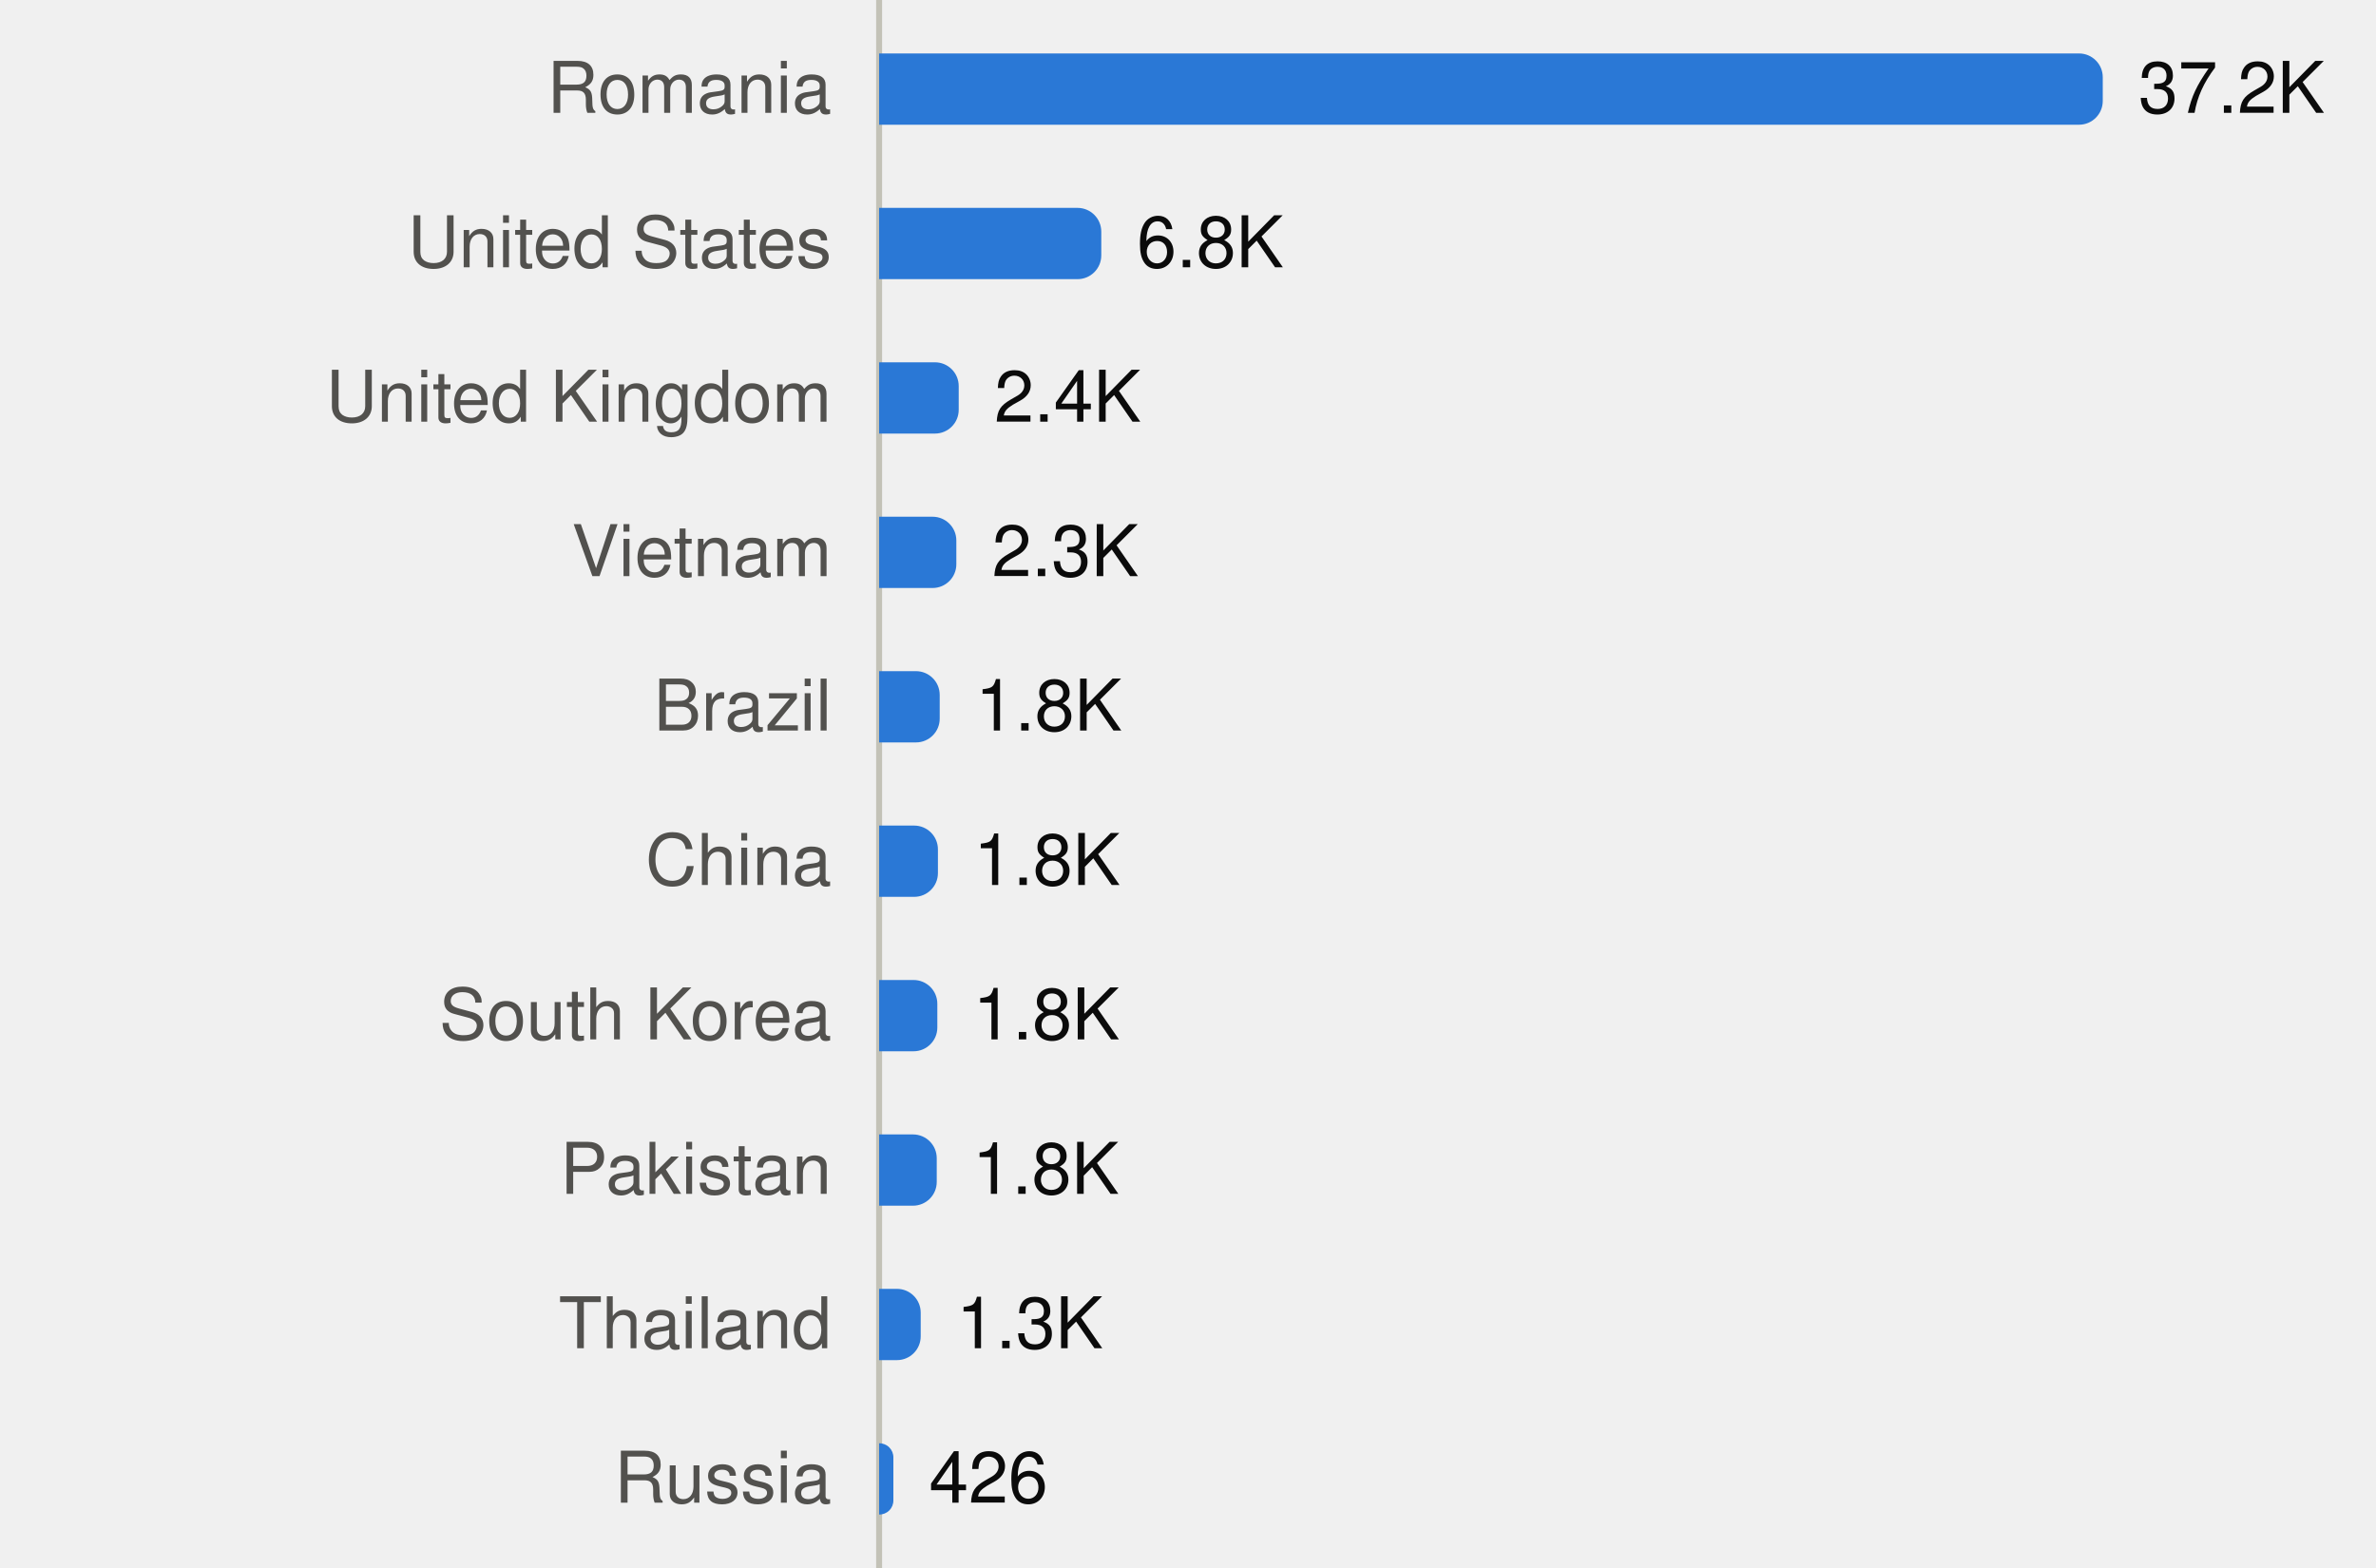
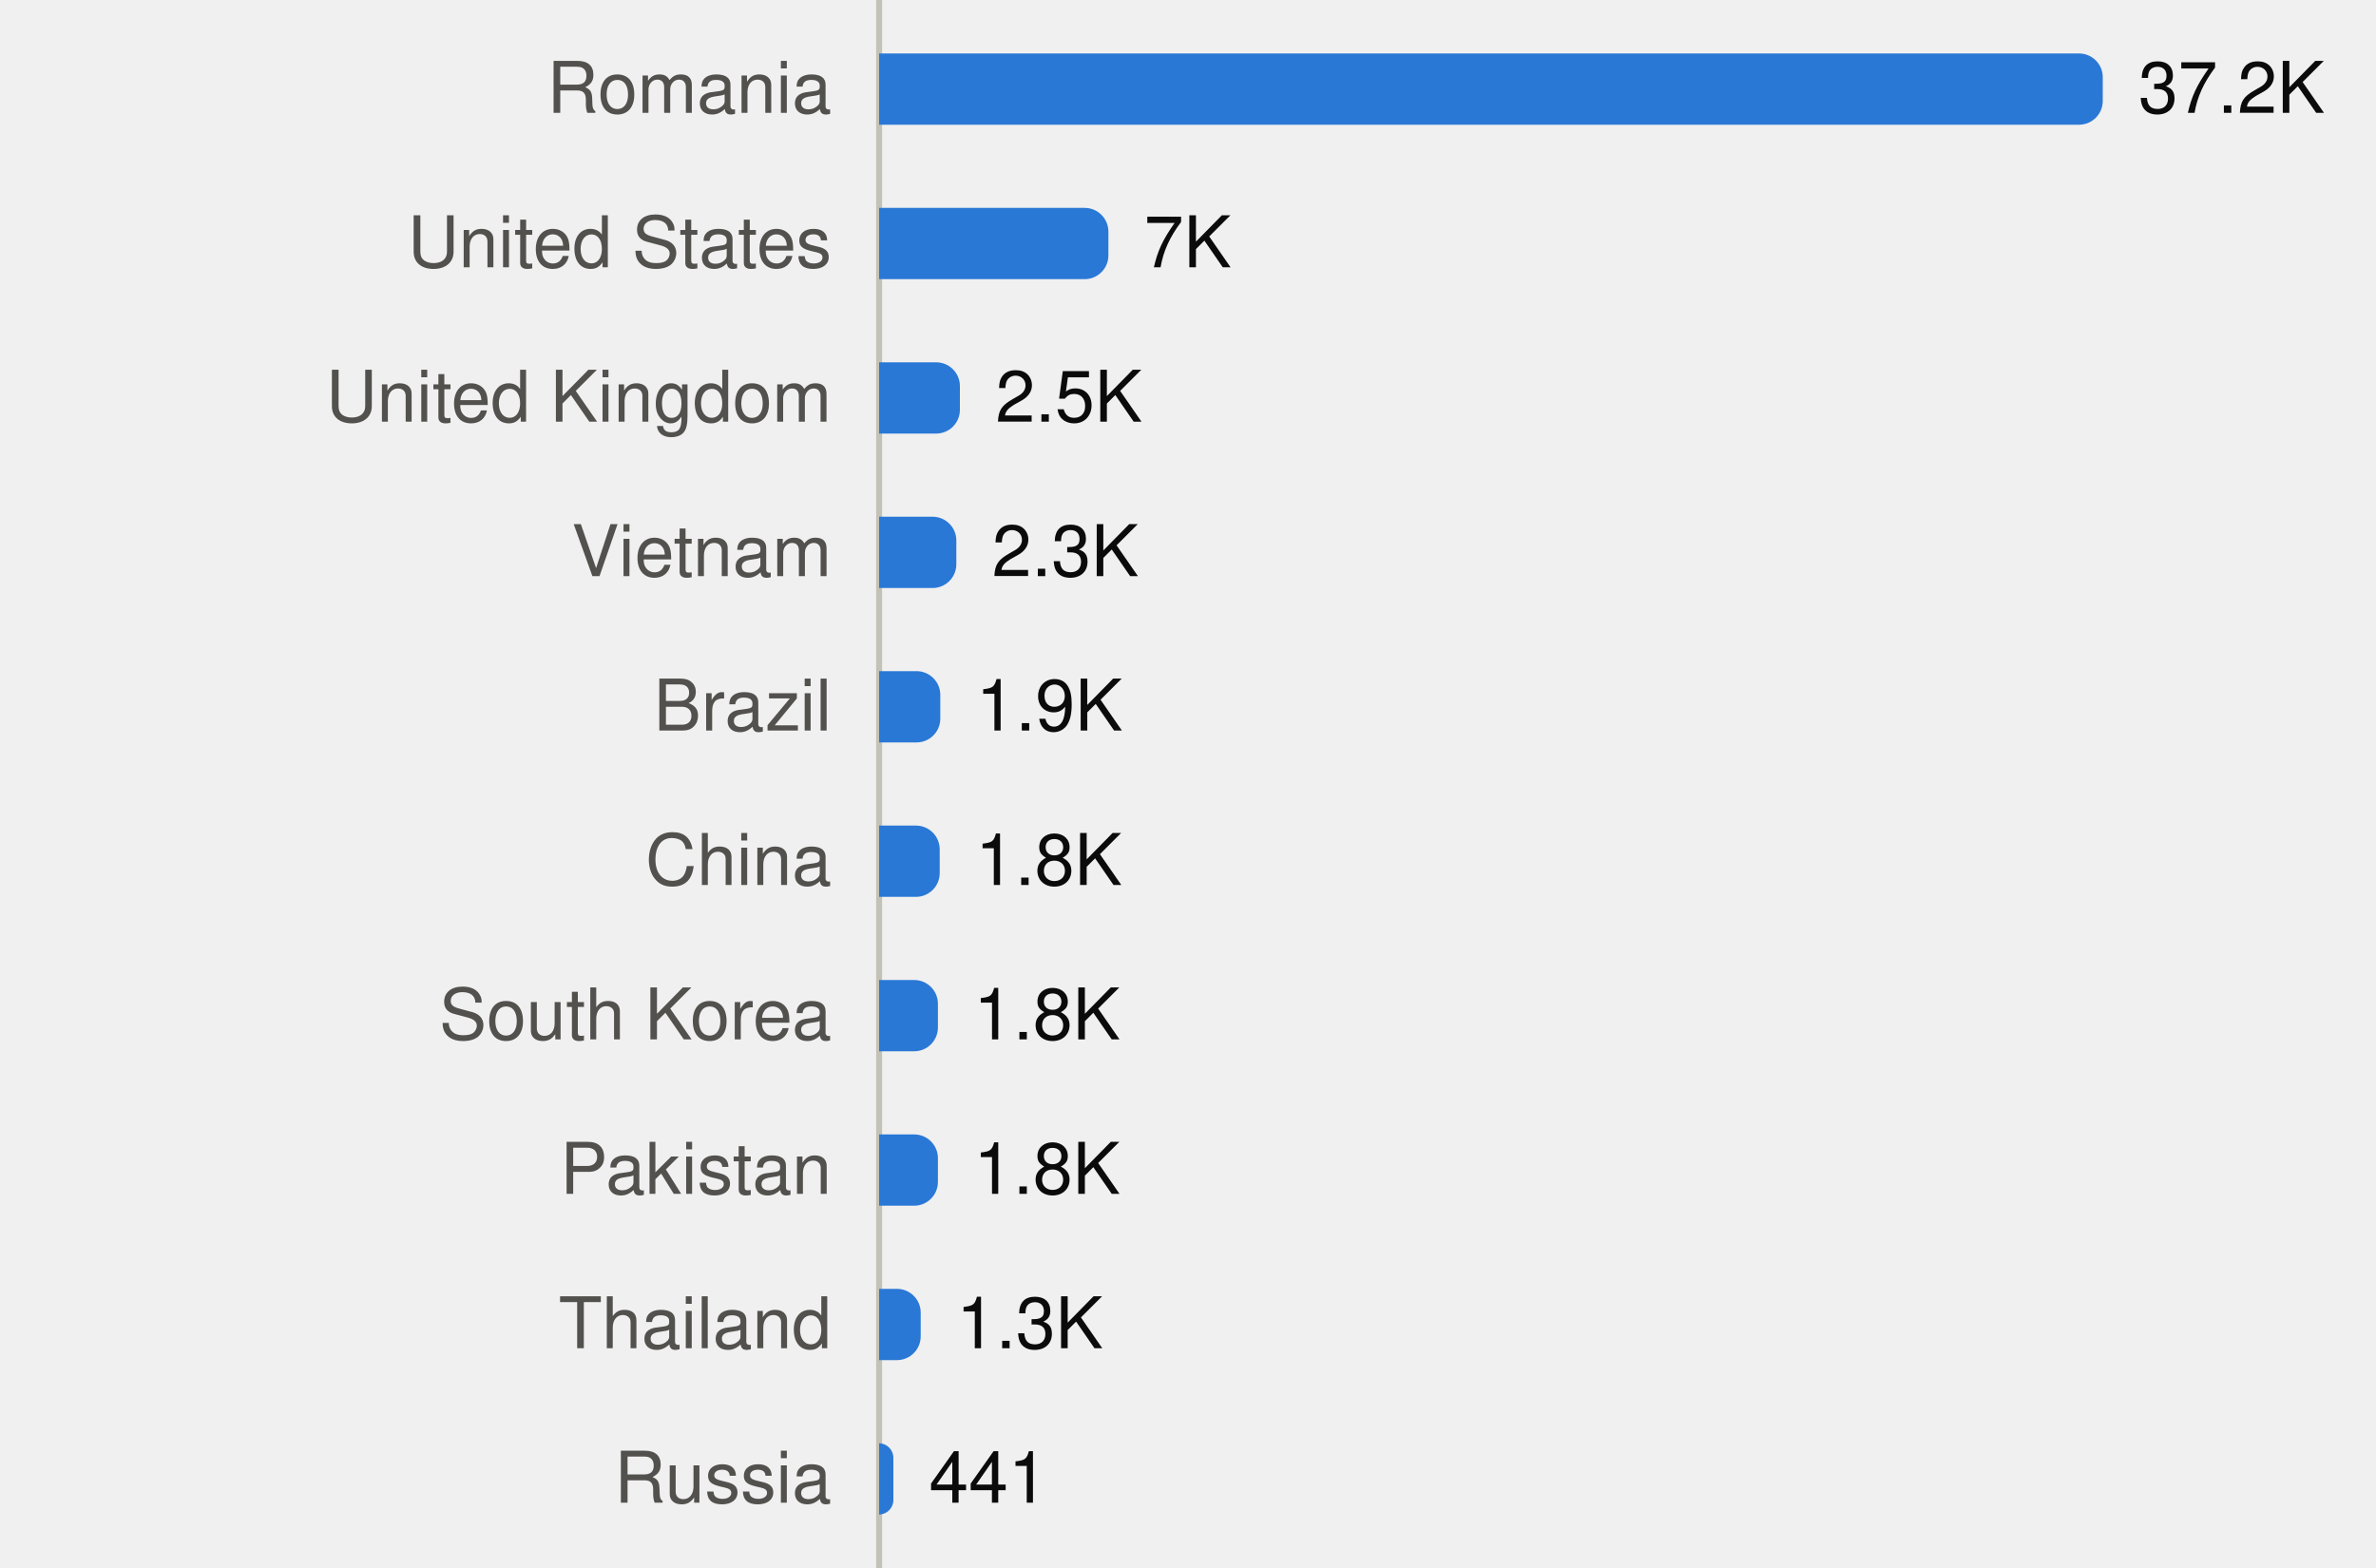
<svg xmlns="http://www.w3.org/2000/svg" viewBox="0 0 400 264" width="400" height="264" role="img">
  <style>
text{font-family:system-ui,-apple-system,"Segoe UI",Helvetica,Arial,sans-serif;font-size:12px}
.mono{font-family:ui-monospace,SFMono-Regular,Menlo,Consolas,monospace;font-size:11.5px}
.ink{fill:#0b0b0b}.ink2{fill:#52514e}.muted{fill:#898781}
.grid{stroke:#e1e0d9}.axis{stroke:#c3c2b7}
.mark{fill:#2a78d6}.line{stroke:#2a78d6;fill:none}.area{fill:#2a78d6;fill-opacity:.1}
.ring{stroke:#ffffff}
@media (prefers-color-scheme:dark){
.ink{fill:#f0efec}.ink2{fill:#c3c2b7}.grid{stroke:#2c2c2a}.axis{stroke:#383835}
.mark{fill:#3987e5}.line{stroke:#3987e5}.area{fill:#3987e5}.ring{stroke:#0d1117}}
</style>
  <line class="axis" x1="148" x2="148" y1="0" y2="264" />
  <text class="ink2" x="140" y="19.0" text-anchor="end">Romania</text>
  <path class="mark" d="M148.0,9.0H350.0A4,4 0 0 1 354.0,13.0V17.0A4,4 0 0 1 350.0,21.0H148.0Z" />
  <text class="ink" x="360.0" y="19.0">37.2K</text>
  <text class="ink2" x="140" y="45.0" text-anchor="end">United States</text>
-   <path class="mark" d="M148.0,35.0H181.4A4,4 0 0 1 185.4,39.0V43.0A4,4 0 0 1 181.4,47.0H148.0Z" />
-   <text class="ink" x="191.4" y="45.0">6.8K</text>
+   <path class="mark" d="M148.0,35.0H182.6A4,4 0 0 1 186.6,39.0V43.0A4,4 0 0 1 182.6,47.0H148.0Z" />
+   <text class="ink" x="192.6" y="45.0">7K</text>
  <text class="ink2" x="140" y="71.0" text-anchor="end">United Kingdom</text>
-   <path class="mark" d="M148.0,61.0H157.4A4,4 0 0 1 161.4,65.0V69.0A4,4 0 0 1 157.4,73.0H148.0Z" />
-   <text class="ink" x="167.4" y="71.0">2.4K</text>
+   <path class="mark" d="M148.0,61.0H157.6A4,4 0 0 1 161.6,65.0V69.0A4,4 0 0 1 157.6,73.0H148.0Z" />
+   <text class="ink" x="167.6" y="71.0">2.5K</text>
  <text class="ink2" x="140" y="97.0" text-anchor="end">Vietnam</text>
  <path class="mark" d="M148.0,87.0H157.0A4,4 0 0 1 161.0,91.0V95.0A4,4 0 0 1 157.0,99.0H148.0Z" />
  <text class="ink" x="167.0" y="97.0">2.3K</text>
  <text class="ink2" x="140" y="123.0" text-anchor="end">Brazil</text>
-   <path class="mark" d="M148.0,113.0H154.2A4,4 0 0 1 158.2,117.0V121.0A4,4 0 0 1 154.2,125.0H148.0Z" />
-   <text class="ink" x="164.2" y="123.0">1.8K</text>
+   <path class="mark" d="M148.0,113.0H154.3A4,4 0 0 1 158.3,117.0V121.0A4,4 0 0 1 154.3,125.0H148.0Z" />
+   <text class="ink" x="164.3" y="123.0">1.9K</text>
  <text class="ink2" x="140" y="149.0" text-anchor="end">China</text>
-   <path class="mark" d="M148.0,139.0H153.9A4,4 0 0 1 157.9,143.0V147.0A4,4 0 0 1 153.9,151.0H148.0Z" />
-   <text class="ink" x="163.9" y="149.0">1.8K</text>
+   <path class="mark" d="M148.0,139.0H154.2A4,4 0 0 1 158.2,143.0V147.0A4,4 0 0 1 154.2,151.0H148.0Z" />
+   <text class="ink" x="164.2" y="149.0">1.8K</text>
  <text class="ink2" x="140" y="175.0" text-anchor="end">South Korea</text>
-   <path class="mark" d="M148.0,165.0H153.8A4,4 0 0 1 157.8,169.0V173.0A4,4 0 0 1 153.8,177.0H148.0Z" />
-   <text class="ink" x="163.8" y="175.0">1.8K</text>
+   <path class="mark" d="M148.0,165.0H153.9A4,4 0 0 1 157.9,169.0V173.0A4,4 0 0 1 153.9,177.0H148.0Z" />
+   <text class="ink" x="163.9" y="175.0">1.8K</text>
  <text class="ink2" x="140" y="201.0" text-anchor="end">Pakistan</text>
-   <path class="mark" d="M148.0,191.0H153.7A4,4 0 0 1 157.7,195.0V199.0A4,4 0 0 1 153.7,203.0H148.0Z" />
-   <text class="ink" x="163.7" y="201.0">1.8K</text>
+   <path class="mark" d="M148.0,191.0H153.9A4,4 0 0 1 157.9,195.0V199.0A4,4 0 0 1 153.9,203.0H148.0Z" />
+   <text class="ink" x="163.9" y="201.0">1.8K</text>
  <text class="ink2" x="140" y="227.0" text-anchor="end">Thailand</text>
  <path class="mark" d="M148.0,217.0H151.0A4,4 0 0 1 155.0,221.0V225.0A4,4 0 0 1 151.0,229.0H148.0Z" />
  <text class="ink" x="161.0" y="227.0">1.3K</text>
  <text class="ink2" x="140" y="253.0" text-anchor="end">Russia</text>
-   <path class="mark" d="M148.0,243.0H148.0A2.362,2.362 0 0 1 150.4,245.4V252.6A2.362,2.362 0 0 1 148.0,255.0H148.0Z" />
-   <text class="ink" x="156.4" y="253.0">426</text>
+   <path class="mark" d="M148.0,243.0H148.0A2.445,2.445 0 0 1 150.4,245.4V252.6A2.445,2.445 0 0 1 148.0,255.0H148.0Z" />
+   <text class="ink" x="156.4" y="253.0">441</text>
</svg>
